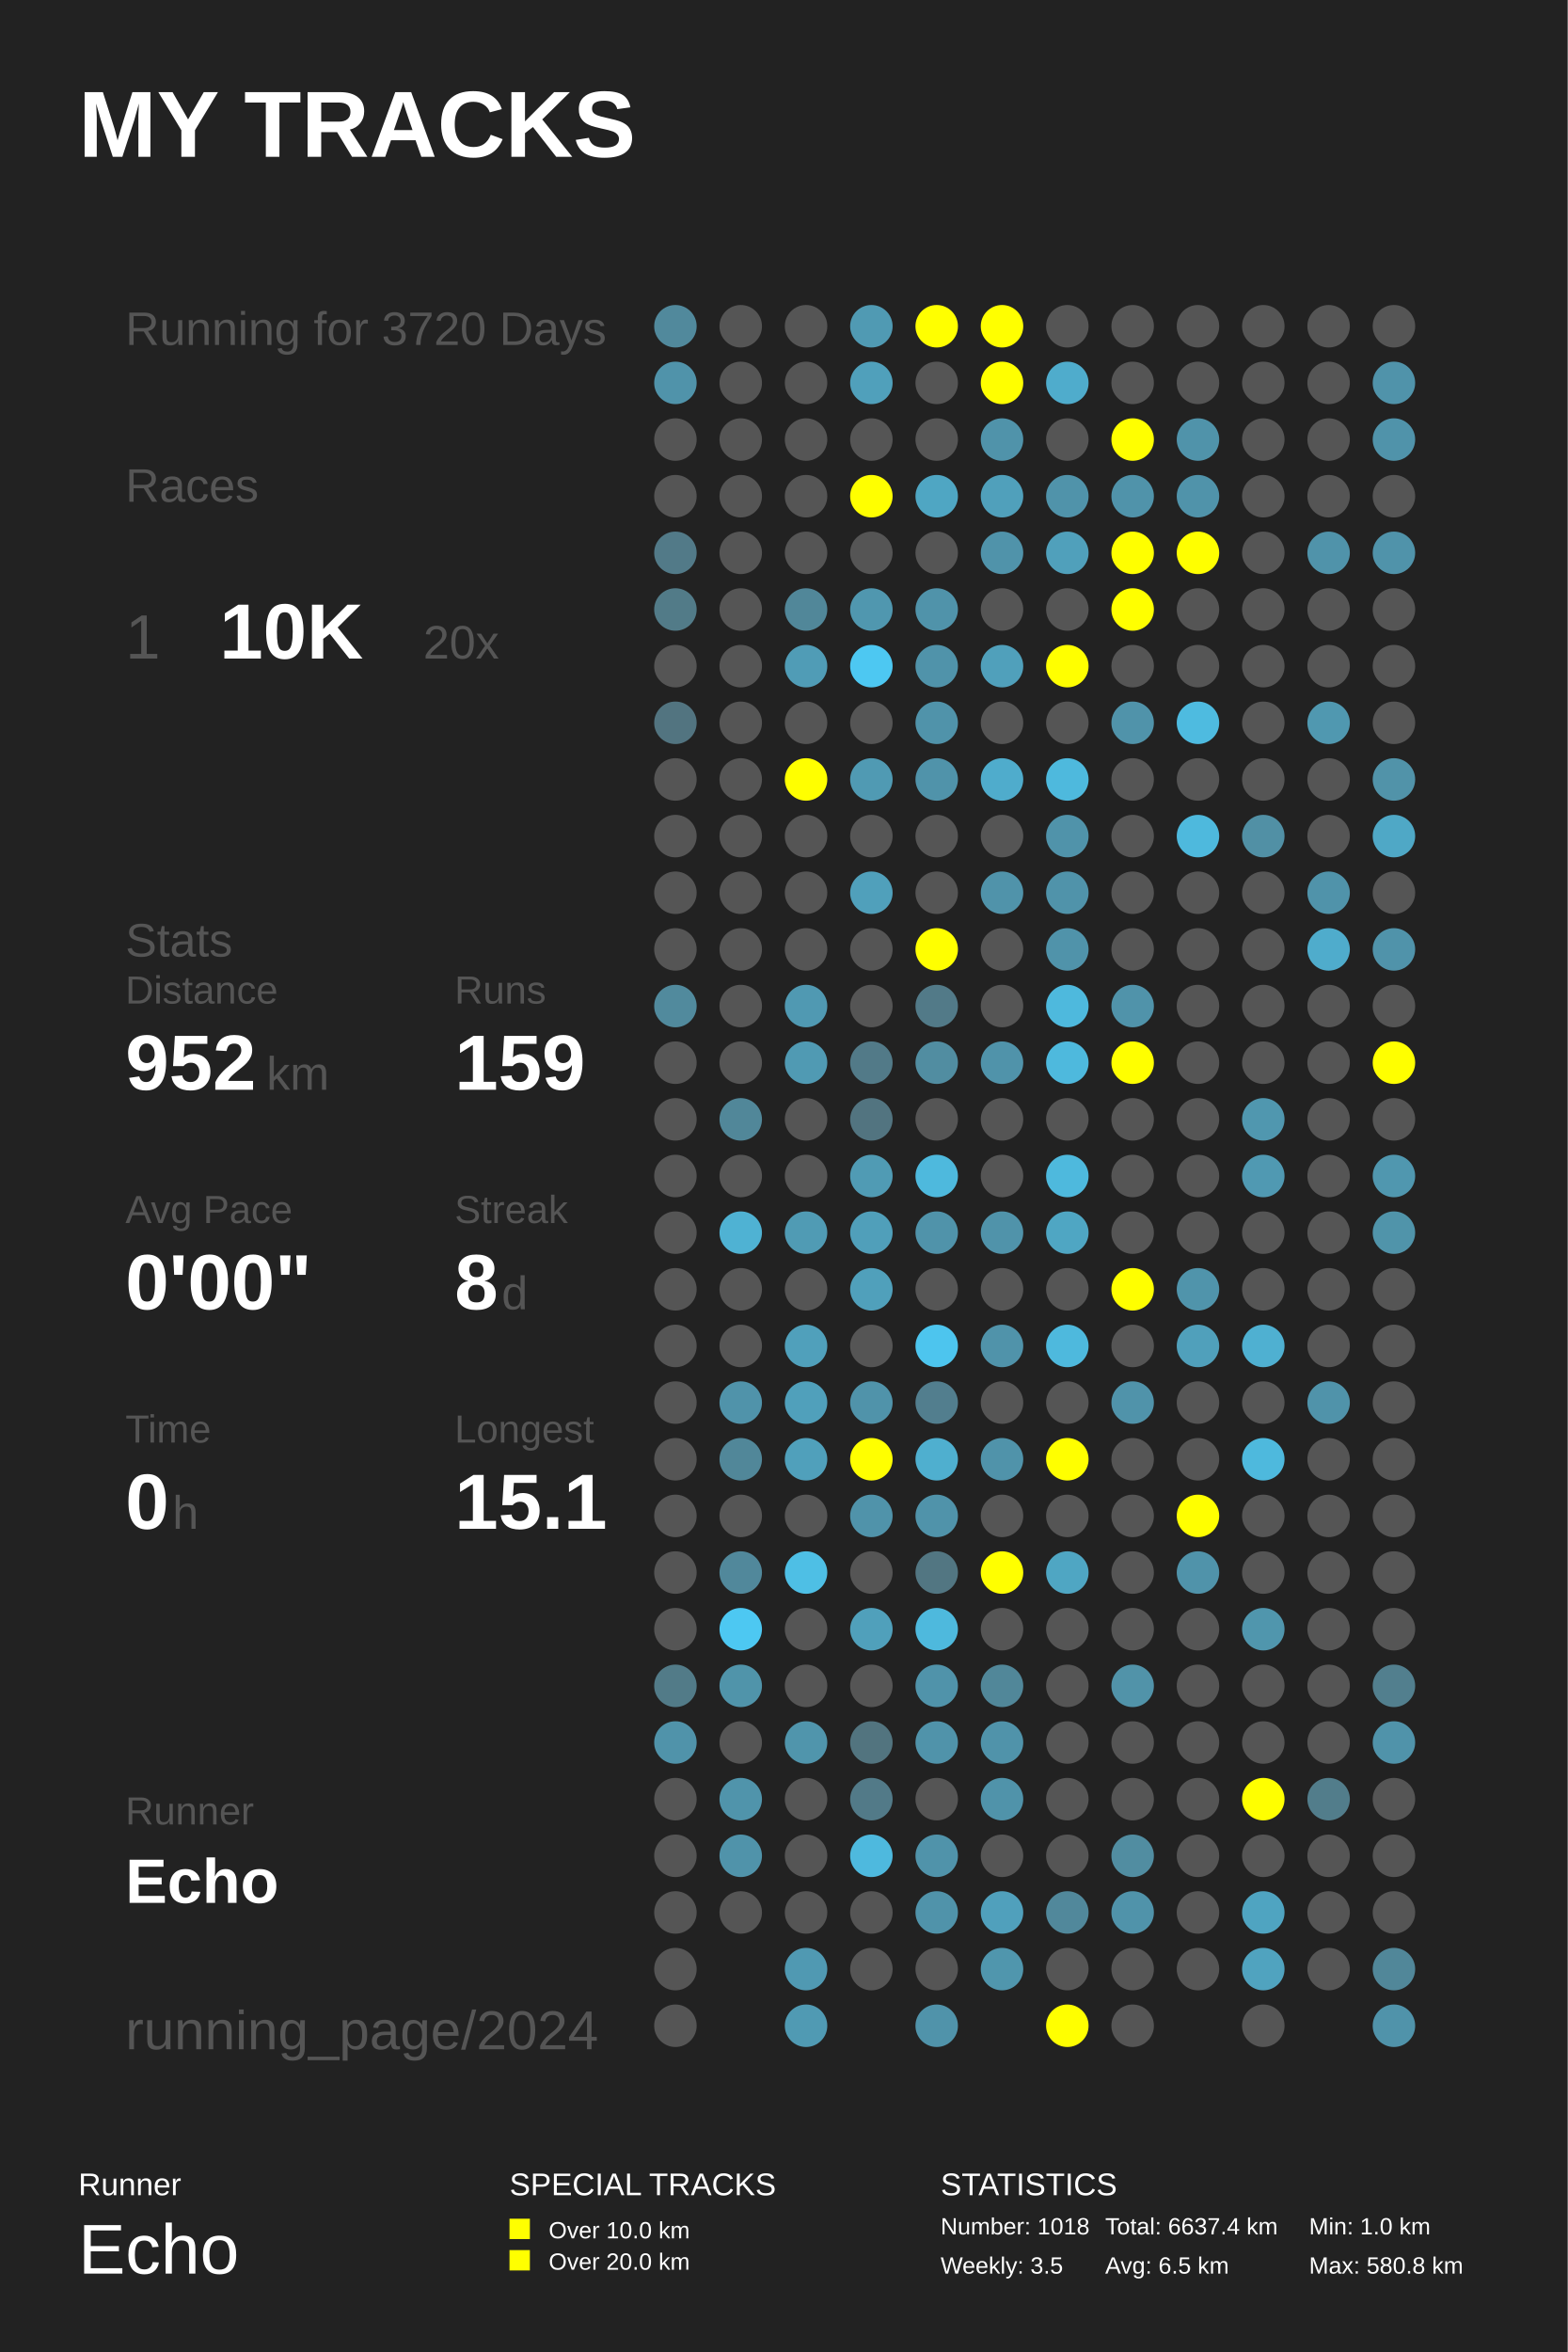
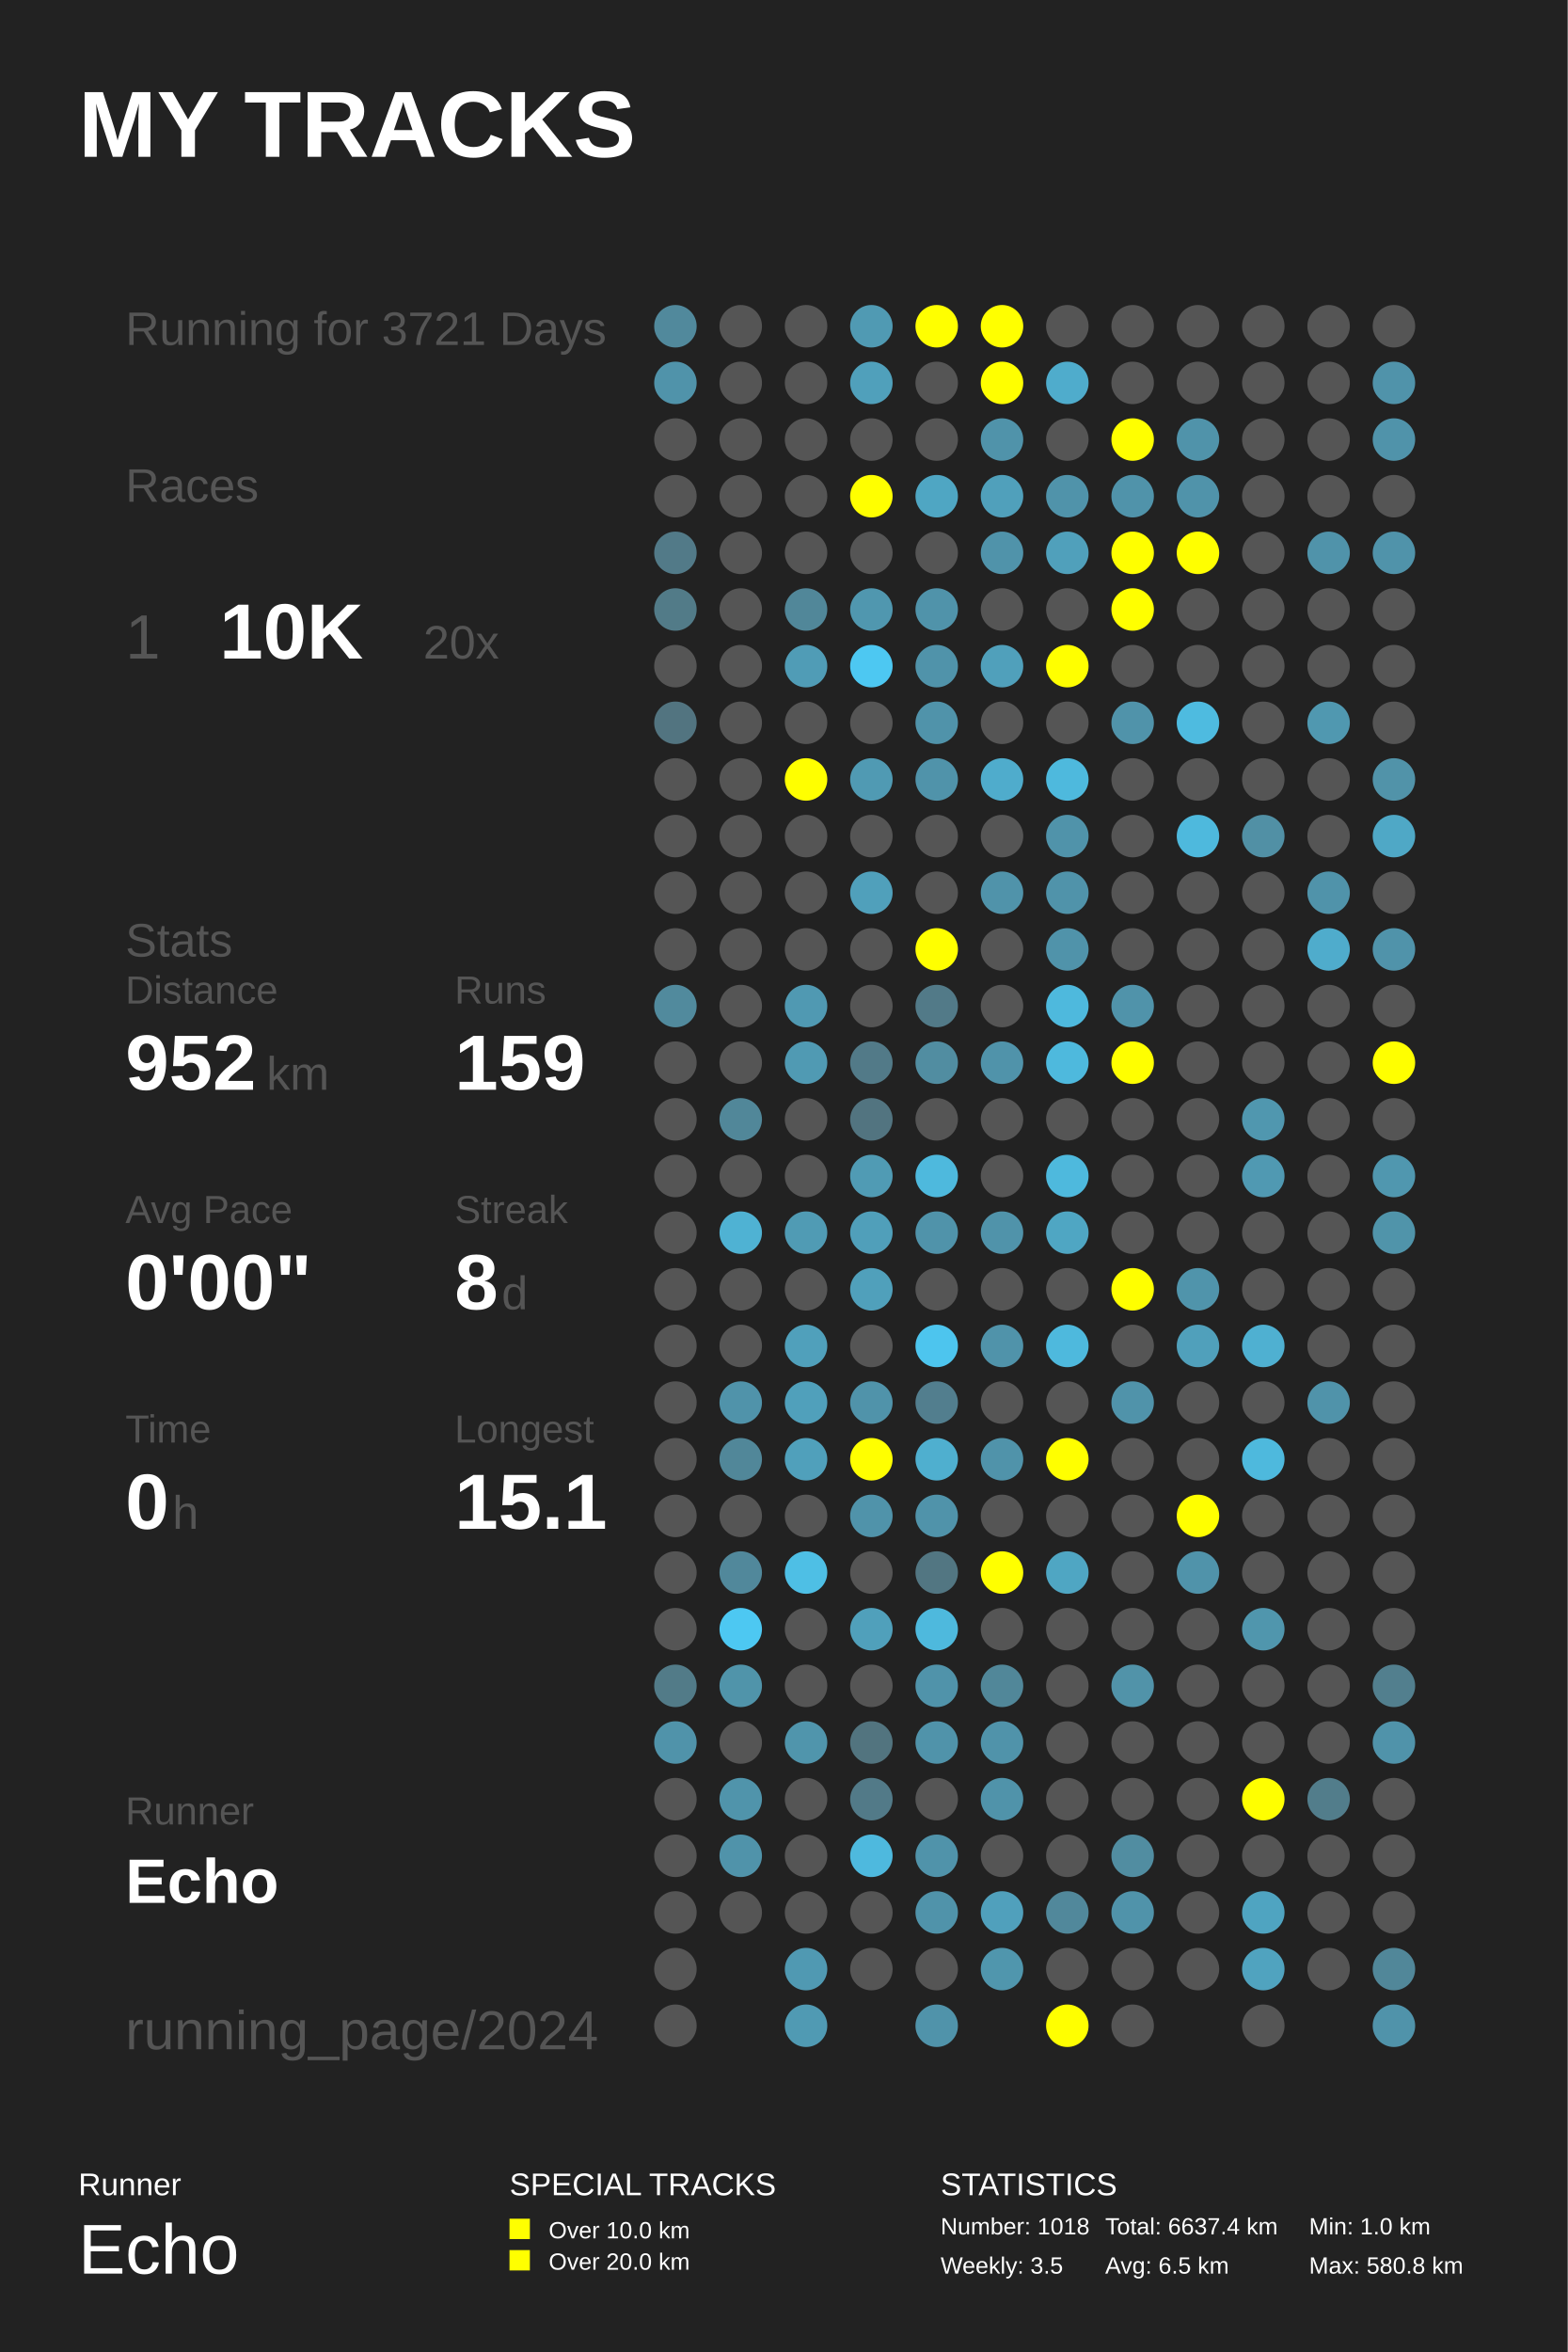
<svg xmlns="http://www.w3.org/2000/svg" baseProfile="full" height="300mm" version="1.1" viewBox="0,0,200,300" width="200mm">
  <defs />
  <rect fill="#222222" height="300" width="200" x="0" y="0" />
  <text fill="#FFFFFF" style="font-size:12px; font-family:Arial; font-weight:bold;" x="10" y="20">MY TRACKS</text>
  <text fill="#FFFFFF" style="font-size:4px; font-family:Arial" x="10" y="280">Runner</text>
  <text fill="#FFFFFF" style="font-size:9px; font-family:Arial" x="10" y="290">Echo</text>
  <text fill="#FFFFFF" style="font-size:4px; font-family:Arial" x="65" y="280">SPECIAL TRACKS</text>
  <rect fill="#FFFF00" height="2.6" width="2.6" x="65" y="283" />
  <text fill="#FFFFFF" style="font-size:3px; font-family:Arial" x="70" y="285.5">Over 10.0 km</text>
  <rect fill="#FFFF00" height="2.6" width="2.6" x="65" y="287" />
  <text fill="#FFFFFF" style="font-size:3px; font-family:Arial" x="70" y="289.5">Over 20.0 km</text>
  <text fill="#FFFFFF" style="font-size:4px; font-family:Arial" x="120" y="280">STATISTICS</text>
  <text fill="#FFFFFF" style="font-size:3px; font-family:Arial" x="120" y="285">Number: 1018</text>
  <text fill="#FFFFFF" style="font-size:3px; font-family:Arial" x="120" y="290">Weekly: 3.5</text>
  <text fill="#FFFFFF" style="font-size:3px; font-family:Arial" x="141" y="285">Total: 6637.4 km</text>
  <text fill="#FFFFFF" style="font-size:3px; font-family:Arial" x="141" y="290">Avg: 6.5 km</text>
  <text fill="#FFFFFF" style="font-size:3px; font-family:Arial" x="167" y="285">Min: 1.0 km</text>
  <text fill="#FFFFFF" style="font-size:3px; font-family:Arial" x="167" y="290">Max: 580.8 km</text>
-   <text fill="#555555" style="font-size:6px; font-family:Arial;" x="16" y="44">Running for 3720 Days</text>
+   <text fill="#555555" style="font-size:6px; font-family:Arial;" x="16" y="44">Running for 3721 Days</text>
  <text fill="#555555" style="font-size:6px; font-family:Arial;" x="16" y="64">Races</text>
  <text fill="#555555" style="font-size:8px; font-family:Arial;" x="16" y="84">1</text>
  <text fill="#FFFFFF" style="font-size:10px; font-family:Arial; font-weight:bold;" x="28" y="84">10K</text>
  <text fill="#555555" style="font-size:6px; font-family:Arial;" x="54" y="84">20x</text>
  <text fill="#555555" style="font-size:6px; font-family:Arial;" x="16" y="122">Stats</text>
  <text fill="#555555" style="font-size:5px; font-family:Arial;" x="16" y="128">Distance</text>
  <text fill="#FFFFFF" style="font-size:10px; font-family:Arial; font-weight:bold;" x="16" y="139">952</text>
  <text fill="#555555" style="font-size:6px; font-family:Arial;" x="34" y="139">km</text>
  <text fill="#555555" style="font-size:5px; font-family:Arial;" x="58" y="128">Runs</text>
  <text fill="#FFFFFF" style="font-size:10px; font-family:Arial; font-weight:bold;" x="58" y="139">159</text>
  <text fill="#555555" style="font-size:5px; font-family:Arial;" x="16" y="156">Avg Pace</text>
  <text fill="#FFFFFF" style="font-size:10px; font-family:Arial; font-weight:bold;" x="16" y="167">0'00"</text>
  <text fill="#555555" style="font-size:5px; font-family:Arial;" x="58" y="156">Streak</text>
  <text fill="#FFFFFF" style="font-size:10px; font-family:Arial; font-weight:bold;" x="58" y="167">8</text>
  <text fill="#555555" style="font-size:6px; font-family:Arial;" x="64" y="167">d</text>
  <text fill="#555555" style="font-size:5px; font-family:Arial;" x="16" y="184">Time</text>
  <text fill="#FFFFFF" style="font-size:10px; font-family:Arial; font-weight:bold;" x="16" y="195">0</text>
  <text fill="#555555" style="font-size:6px; font-family:Arial;" x="22" y="195">h</text>
  <text fill="#555555" style="font-size:5px; font-family:Arial;" x="58" y="184">Longest</text>
  <text fill="#FFFFFF" style="font-size:10px; font-family:Arial; font-weight:bold;" x="58" y="195">15.1</text>
  <text fill="#555555" style="font-size:5px; font-family:Arial;" x="16" y="232.71">Runner</text>
  <text fill="#FFFFFF" style="font-size:8px; font-family:Arial; font-weight:bold;" x="16" y="242.71">Echo</text>
  <text fill="#555555" style="font-size:7px; font-family:Arial;" x="16" y="261.387">running_page/2024</text>
  <circle cx="86.167" cy="41.613" fill="#51899c" r="2.71" />
  <circle cx="86.167" cy="48.839" fill="#5093aa" r="2.71" />
  <circle cx="86.167" cy="56.065" fill="#555555" r="2.71" />
  <circle cx="86.167" cy="63.29" fill="#555555" r="2.71" />
  <circle cx="86.167" cy="70.516" fill="#527a88" r="2.71" />
  <circle cx="86.167" cy="77.742" fill="#527b88" r="2.71" />
  <circle cx="86.167" cy="84.968" fill="#555555" r="2.71" />
  <circle cx="86.167" cy="92.194" fill="#527480" r="2.71" />
  <circle cx="86.167" cy="99.419" fill="#555555" r="2.71" />
  <circle cx="86.167" cy="106.645" fill="#555555" r="2.71" />
  <circle cx="86.167" cy="113.871" fill="#555555" r="2.71" />
  <circle cx="86.167" cy="121.097" fill="#555555" r="2.71" />
  <circle cx="86.167" cy="128.323" fill="#518a9d" r="2.71" />
  <circle cx="86.167" cy="135.548" fill="#555555" r="2.71" />
  <circle cx="86.167" cy="142.774" fill="#555555" r="2.71" />
  <circle cx="86.167" cy="150.0" fill="#555555" r="2.71" />
  <circle cx="86.167" cy="157.226" fill="#555555" r="2.71" />
  <circle cx="86.167" cy="164.452" fill="#555555" r="2.71" />
  <circle cx="86.167" cy="171.677" fill="#555555" r="2.71" />
  <circle cx="86.167" cy="178.903" fill="#555555" r="2.71" />
  <circle cx="86.167" cy="186.129" fill="#555555" r="2.71" />
  <circle cx="86.167" cy="193.355" fill="#555555" r="2.71" />
  <circle cx="86.167" cy="200.581" fill="#555555" r="2.71" />
  <circle cx="86.167" cy="207.806" fill="#555555" r="2.71" />
  <circle cx="86.167" cy="215.032" fill="#527b88" r="2.71" />
  <circle cx="86.167" cy="222.258" fill="#5093aa" r="2.71" />
  <circle cx="86.167" cy="229.484" fill="#555555" r="2.71" />
  <circle cx="86.167" cy="236.71" fill="#555555" r="2.71" />
  <circle cx="86.167" cy="243.935" fill="#555555" r="2.71" />
  <circle cx="86.167" cy="251.161" fill="#555555" r="2.71" />
  <circle cx="86.167" cy="258.387" fill="#555555" r="2.71" />
  <circle cx="94.5" cy="41.613" fill="#555555" r="2.71" />
  <circle cx="94.5" cy="48.839" fill="#555555" r="2.71" />
  <circle cx="94.5" cy="56.065" fill="#555555" r="2.71" />
  <circle cx="94.5" cy="63.29" fill="#555555" r="2.71" />
  <circle cx="94.5" cy="70.516" fill="#555555" r="2.71" />
  <circle cx="94.5" cy="77.742" fill="#555555" r="2.71" />
  <circle cx="94.5" cy="84.968" fill="#555555" r="2.71" />
  <circle cx="94.5" cy="92.194" fill="#555555" r="2.71" />
  <circle cx="94.5" cy="99.419" fill="#555555" r="2.71" />
  <circle cx="94.5" cy="106.645" fill="#555555" r="2.71" />
  <circle cx="94.5" cy="113.871" fill="#555555" r="2.71" />
  <circle cx="94.5" cy="121.097" fill="#555555" r="2.71" />
  <circle cx="94.5" cy="128.323" fill="#555555" r="2.71" />
  <circle cx="94.5" cy="135.548" fill="#555555" r="2.71" />
  <circle cx="94.5" cy="142.774" fill="#518799" r="2.71" />
  <circle cx="94.5" cy="150.0" fill="#555555" r="2.71" />
  <circle cx="94.5" cy="157.226" fill="#4fb2d3" r="2.71" />
  <circle cx="94.5" cy="164.452" fill="#555555" r="2.71" />
  <circle cx="94.5" cy="171.677" fill="#555555" r="2.71" />
  <circle cx="94.5" cy="178.903" fill="#5093aa" r="2.71" />
  <circle cx="94.5" cy="186.129" fill="#518799" r="2.71" />
  <circle cx="94.5" cy="193.355" fill="#555555" r="2.71" />
  <circle cx="94.5" cy="200.581" fill="#51889b" r="2.71" />
  <circle cx="94.5" cy="207.806" fill="#4dc8f2" r="2.71" />
  <circle cx="94.5" cy="215.032" fill="#5094aa" r="2.71" />
  <circle cx="94.5" cy="222.258" fill="#555555" r="2.71" />
  <circle cx="94.5" cy="229.484" fill="#5094ab" r="2.71" />
  <circle cx="94.5" cy="236.71" fill="#5093aa" r="2.71" />
  <circle cx="94.5" cy="243.935" fill="#555555" r="2.71" />
  <circle cx="102.833" cy="41.613" fill="#555555" r="2.71" />
  <circle cx="102.833" cy="48.839" fill="#555555" r="2.71" />
  <circle cx="102.833" cy="56.065" fill="#555555" r="2.71" />
  <circle cx="102.833" cy="63.29" fill="#555555" r="2.71" />
  <circle cx="102.833" cy="70.516" fill="#555555" r="2.71" />
  <circle cx="102.833" cy="77.742" fill="#518799" r="2.71" />
  <circle cx="102.833" cy="84.968" fill="#509cb6" r="2.71" />
  <circle cx="102.833" cy="92.194" fill="#555555" r="2.71" />
  <circle cx="102.833" cy="99.419" fill="#FFFF00" r="2.71" />
  <circle cx="102.833" cy="106.645" fill="#555555" r="2.71" />
  <circle cx="102.833" cy="113.871" fill="#555555" r="2.71" />
  <circle cx="102.833" cy="121.097" fill="#555555" r="2.71" />
  <circle cx="102.833" cy="128.323" fill="#5099b2" r="2.71" />
  <circle cx="102.833" cy="135.548" fill="#509ab3" r="2.71" />
  <circle cx="102.833" cy="142.774" fill="#555555" r="2.71" />
  <circle cx="102.833" cy="150.0" fill="#555555" r="2.71" />
  <circle cx="102.833" cy="157.226" fill="#509bb4" r="2.71" />
  <circle cx="102.833" cy="164.452" fill="#555555" r="2.71" />
  <circle cx="102.833" cy="171.677" fill="#50a0bb" r="2.71" />
  <circle cx="102.833" cy="178.903" fill="#50a0bb" r="2.71" />
  <circle cx="102.833" cy="186.129" fill="#50a0bb" r="2.71" />
  <circle cx="102.833" cy="193.355" fill="#555555" r="2.71" />
  <circle cx="102.833" cy="200.581" fill="#4ebfe5" r="2.71" />
  <circle cx="102.833" cy="207.806" fill="#555555" r="2.71" />
  <circle cx="102.833" cy="215.032" fill="#555555" r="2.71" />
  <circle cx="102.833" cy="222.258" fill="#5095ac" r="2.71" />
  <circle cx="102.833" cy="229.484" fill="#555555" r="2.71" />
  <circle cx="102.833" cy="236.71" fill="#555555" r="2.71" />
  <circle cx="102.833" cy="243.935" fill="#555555" r="2.71" />
  <circle cx="102.833" cy="251.161" fill="#5099b2" r="2.71" />
  <circle cx="102.833" cy="258.387" fill="#509ab3" r="2.71" />
  <circle cx="111.167" cy="41.613" fill="#509ab3" r="2.71" />
  <circle cx="111.167" cy="48.839" fill="#50a0bb" r="2.71" />
  <circle cx="111.167" cy="56.065" fill="#555555" r="2.71" />
  <circle cx="111.167" cy="63.29" fill="#FFFF00" r="2.71" />
  <circle cx="111.167" cy="70.516" fill="#555555" r="2.71" />
  <circle cx="111.167" cy="77.742" fill="#5097af" r="2.71" />
  <circle cx="111.167" cy="84.968" fill="#4dc8f2" r="2.71" />
  <circle cx="111.167" cy="92.194" fill="#555555" r="2.71" />
  <circle cx="111.167" cy="99.419" fill="#509ab3" r="2.71" />
  <circle cx="111.167" cy="106.645" fill="#555555" r="2.71" />
  <circle cx="111.167" cy="113.871" fill="#50a0bb" r="2.71" />
  <circle cx="111.167" cy="121.097" fill="#555555" r="2.71" />
  <circle cx="111.167" cy="128.323" fill="#555555" r="2.71" />
  <circle cx="111.167" cy="135.548" fill="#527a88" r="2.71" />
  <circle cx="111.167" cy="142.774" fill="#527480" r="2.71" />
  <circle cx="111.167" cy="150.0" fill="#509bb4" r="2.71" />
  <circle cx="111.167" cy="157.226" fill="#509fba" r="2.71" />
  <circle cx="111.167" cy="164.452" fill="#50a0bb" r="2.71" />
  <circle cx="111.167" cy="171.677" fill="#555555" r="2.71" />
  <circle cx="111.167" cy="178.903" fill="#5093aa" r="2.71" />
  <circle cx="111.167" cy="186.129" fill="#FFFF00" r="2.71" />
  <circle cx="111.167" cy="193.355" fill="#5093aa" r="2.71" />
  <circle cx="111.167" cy="200.581" fill="#555555" r="2.71" />
  <circle cx="111.167" cy="207.806" fill="#50a0bb" r="2.71" />
  <circle cx="111.167" cy="215.032" fill="#555555" r="2.71" />
  <circle cx="111.167" cy="222.258" fill="#52747f" r="2.71" />
  <circle cx="111.167" cy="229.484" fill="#527a88" r="2.71" />
  <circle cx="111.167" cy="236.71" fill="#4eb9de" r="2.71" />
  <circle cx="111.167" cy="243.935" fill="#555555" r="2.71" />
  <circle cx="111.167" cy="251.161" fill="#555555" r="2.71" />
  <circle cx="119.5" cy="41.613" fill="#FFFF00" r="2.71" />
  <circle cx="119.5" cy="48.839" fill="#555555" r="2.71" />
  <circle cx="119.5" cy="56.065" fill="#555555" r="2.71" />
  <circle cx="119.5" cy="63.29" fill="#4fa6c3" r="2.71" />
  <circle cx="119.5" cy="70.516" fill="#555555" r="2.71" />
  <circle cx="119.5" cy="77.742" fill="#5093aa" r="2.71" />
  <circle cx="119.5" cy="84.968" fill="#5093aa" r="2.71" />
  <circle cx="119.5" cy="92.194" fill="#5093aa" r="2.71" />
  <circle cx="119.5" cy="99.419" fill="#5093aa" r="2.71" />
  <circle cx="119.5" cy="106.645" fill="#555555" r="2.71" />
  <circle cx="119.5" cy="113.871" fill="#555555" r="2.71" />
  <circle cx="119.5" cy="121.097" fill="#FFFF00" r="2.71" />
  <circle cx="119.5" cy="128.323" fill="#527a88" r="2.71" />
  <circle cx="119.5" cy="135.548" fill="#518da1" r="2.71" />
  <circle cx="119.5" cy="142.774" fill="#555555" r="2.71" />
  <circle cx="119.5" cy="150.0" fill="#4eb9dd" r="2.71" />
  <circle cx="119.5" cy="157.226" fill="#5093aa" r="2.71" />
  <circle cx="119.5" cy="164.452" fill="#555555" r="2.71" />
  <circle cx="119.5" cy="171.677" fill="#4dc5ee" r="2.71" />
  <circle cx="119.5" cy="178.903" fill="#527e8e" r="2.71" />
  <circle cx="119.5" cy="186.129" fill="#4fafcf" r="2.71" />
  <circle cx="119.5" cy="193.355" fill="#5093aa" r="2.71" />
  <circle cx="119.5" cy="200.581" fill="#527682" r="2.71" />
  <circle cx="119.5" cy="207.806" fill="#4eb9dd" r="2.71" />
  <circle cx="119.5" cy="215.032" fill="#5093aa" r="2.71" />
  <circle cx="119.5" cy="222.258" fill="#5093aa" r="2.71" />
  <circle cx="119.5" cy="229.484" fill="#555555" r="2.71" />
  <circle cx="119.5" cy="236.71" fill="#5093aa" r="2.71" />
  <circle cx="119.5" cy="243.935" fill="#5093aa" r="2.71" />
  <circle cx="119.5" cy="251.161" fill="#555555" r="2.71" />
  <circle cx="119.5" cy="258.387" fill="#5093aa" r="2.71" />
  <circle cx="127.833" cy="41.613" fill="#FFFF00" r="2.71" />
  <circle cx="127.833" cy="48.839" fill="#FFFF00" r="2.71" />
  <circle cx="127.833" cy="56.065" fill="#5093aa" r="2.71" />
  <circle cx="127.833" cy="63.29" fill="#50a0bb" r="2.71" />
  <circle cx="127.833" cy="70.516" fill="#5093aa" r="2.71" />
  <circle cx="127.833" cy="77.742" fill="#555555" r="2.71" />
  <circle cx="127.833" cy="84.968" fill="#50a0bb" r="2.71" />
  <circle cx="127.833" cy="92.194" fill="#555555" r="2.71" />
  <circle cx="127.833" cy="99.419" fill="#4faccc" r="2.71" />
  <circle cx="127.833" cy="106.645" fill="#555555" r="2.71" />
  <circle cx="127.833" cy="113.871" fill="#5093aa" r="2.71" />
  <circle cx="127.833" cy="121.097" fill="#555555" r="2.71" />
  <circle cx="127.833" cy="128.323" fill="#555555" r="2.71" />
  <circle cx="127.833" cy="135.548" fill="#5093aa" r="2.71" />
  <circle cx="127.833" cy="142.774" fill="#555555" r="2.71" />
  <circle cx="127.833" cy="150.0" fill="#555555" r="2.71" />
  <circle cx="127.833" cy="157.226" fill="#5093aa" r="2.71" />
  <circle cx="127.833" cy="164.452" fill="#555555" r="2.71" />
  <circle cx="127.833" cy="171.677" fill="#5093aa" r="2.71" />
  <circle cx="127.833" cy="178.903" fill="#555555" r="2.71" />
  <circle cx="127.833" cy="186.129" fill="#5093aa" r="2.71" />
  <circle cx="127.833" cy="193.355" fill="#555555" r="2.71" />
  <circle cx="127.833" cy="200.581" fill="#FFFF00" r="2.71" />
  <circle cx="127.833" cy="207.806" fill="#555555" r="2.71" />
  <circle cx="127.833" cy="215.032" fill="#518799" r="2.71" />
  <circle cx="127.833" cy="222.258" fill="#5093aa" r="2.71" />
  <circle cx="127.833" cy="229.484" fill="#5093aa" r="2.71" />
  <circle cx="127.833" cy="236.71" fill="#555555" r="2.71" />
  <circle cx="127.833" cy="243.935" fill="#50a0bc" r="2.71" />
  <circle cx="127.833" cy="251.161" fill="#5096ad" r="2.71" />
  <circle cx="136.167" cy="41.613" fill="#555555" r="2.71" />
  <circle cx="136.167" cy="48.839" fill="#4faccc" r="2.71" />
  <circle cx="136.167" cy="56.065" fill="#555555" r="2.71" />
  <circle cx="136.167" cy="63.29" fill="#5093aa" r="2.71" />
  <circle cx="136.167" cy="70.516" fill="#50a0bb" r="2.71" />
  <circle cx="136.167" cy="77.742" fill="#555555" r="2.71" />
  <circle cx="136.167" cy="84.968" fill="#FFFF00" r="2.71" />
  <circle cx="136.167" cy="92.194" fill="#555555" r="2.71" />
  <circle cx="136.167" cy="99.419" fill="#4eb9dd" r="2.71" />
  <circle cx="136.167" cy="106.645" fill="#5093aa" r="2.71" />
  <circle cx="136.167" cy="113.871" fill="#5093aa" r="2.71" />
  <circle cx="136.167" cy="121.097" fill="#5093aa" r="2.71" />
  <circle cx="136.167" cy="128.323" fill="#4eb9dd" r="2.71" />
  <circle cx="136.167" cy="135.548" fill="#4eb9dd" r="2.71" />
  <circle cx="136.167" cy="142.774" fill="#555555" r="2.71" />
  <circle cx="136.167" cy="150.0" fill="#4eb9dd" r="2.71" />
  <circle cx="136.167" cy="157.226" fill="#4fa6c3" r="2.71" />
  <circle cx="136.167" cy="164.452" fill="#555555" r="2.71" />
  <circle cx="136.167" cy="171.677" fill="#4eb9dd" r="2.71" />
  <circle cx="136.167" cy="178.903" fill="#555555" r="2.71" />
  <circle cx="136.167" cy="186.129" fill="#FFFF00" r="2.71" />
  <circle cx="136.167" cy="193.355" fill="#555555" r="2.71" />
  <circle cx="136.167" cy="200.581" fill="#4fa6c3" r="2.71" />
  <circle cx="136.167" cy="207.806" fill="#555555" r="2.71" />
  <circle cx="136.167" cy="215.032" fill="#555555" r="2.71" />
  <circle cx="136.167" cy="222.258" fill="#555555" r="2.71" />
  <circle cx="136.167" cy="229.484" fill="#555555" r="2.71" />
  <circle cx="136.167" cy="236.71" fill="#555555" r="2.71" />
  <circle cx="136.167" cy="243.935" fill="#51889b" r="2.71" />
  <circle cx="136.167" cy="251.161" fill="#555555" r="2.71" />
  <circle cx="136.167" cy="258.387" fill="#FFFF00" r="2.71" />
  <circle cx="144.5" cy="41.613" fill="#555555" r="2.71" />
  <circle cx="144.5" cy="48.839" fill="#555555" r="2.71" />
  <circle cx="144.5" cy="56.065" fill="#FFFF00" r="2.71" />
  <circle cx="144.5" cy="63.29" fill="#5093aa" r="2.71" />
  <circle cx="144.5" cy="70.516" fill="#FFFF00" r="2.71" />
  <circle cx="144.5" cy="77.742" fill="#FFFF00" r="2.71" />
  <circle cx="144.5" cy="84.968" fill="#555555" r="2.71" />
  <circle cx="144.5" cy="92.194" fill="#5093aa" r="2.71" />
  <circle cx="144.5" cy="99.419" fill="#555555" r="2.71" />
  <circle cx="144.5" cy="106.645" fill="#555555" r="2.71" />
  <circle cx="144.5" cy="113.871" fill="#555555" r="2.71" />
  <circle cx="144.5" cy="121.097" fill="#555555" r="2.71" />
  <circle cx="144.5" cy="128.323" fill="#5093aa" r="2.71" />
  <circle cx="144.5" cy="135.548" fill="#FFFF00" r="2.71" />
  <circle cx="144.5" cy="142.774" fill="#555555" r="2.71" />
  <circle cx="144.5" cy="150.0" fill="#555555" r="2.71" />
  <circle cx="144.5" cy="157.226" fill="#555555" r="2.71" />
  <circle cx="144.5" cy="164.452" fill="#FFFF00" r="2.71" />
  <circle cx="144.5" cy="171.677" fill="#555555" r="2.71" />
  <circle cx="144.5" cy="178.903" fill="#5093aa" r="2.71" />
  <circle cx="144.5" cy="186.129" fill="#555555" r="2.71" />
  <circle cx="144.5" cy="193.355" fill="#555555" r="2.71" />
  <circle cx="144.5" cy="200.581" fill="#555555" r="2.71" />
  <circle cx="144.5" cy="207.806" fill="#555555" r="2.71" />
  <circle cx="144.5" cy="215.032" fill="#5193a9" r="2.71" />
  <circle cx="144.5" cy="222.258" fill="#555555" r="2.71" />
  <circle cx="144.5" cy="229.484" fill="#555555" r="2.71" />
  <circle cx="144.5" cy="236.71" fill="#518da1" r="2.71" />
  <circle cx="144.5" cy="243.935" fill="#5093aa" r="2.71" />
  <circle cx="144.5" cy="251.161" fill="#555555" r="2.71" />
  <circle cx="144.5" cy="258.387" fill="#555555" r="2.71" />
  <circle cx="152.833" cy="41.613" fill="#555555" r="2.71" />
  <circle cx="152.833" cy="48.839" fill="#555555" r="2.71" />
  <circle cx="152.833" cy="56.065" fill="#5093aa" r="2.71" />
  <circle cx="152.833" cy="63.29" fill="#5093aa" r="2.71" />
  <circle cx="152.833" cy="70.516" fill="#FFFF00" r="2.71" />
  <circle cx="152.833" cy="77.742" fill="#555555" r="2.71" />
  <circle cx="152.833" cy="84.968" fill="#555555" r="2.71" />
  <circle cx="152.833" cy="92.194" fill="#4ebbe0" r="2.71" />
  <circle cx="152.833" cy="99.419" fill="#555555" r="2.71" />
  <circle cx="152.833" cy="106.645" fill="#4eb9dd" r="2.71" />
  <circle cx="152.833" cy="113.871" fill="#555555" r="2.71" />
  <circle cx="152.833" cy="121.097" fill="#555555" r="2.71" />
  <circle cx="152.833" cy="128.323" fill="#555555" r="2.71" />
  <circle cx="152.833" cy="135.548" fill="#555555" r="2.71" />
  <circle cx="152.833" cy="142.774" fill="#555555" r="2.71" />
  <circle cx="152.833" cy="150.0" fill="#555555" r="2.71" />
  <circle cx="152.833" cy="157.226" fill="#555555" r="2.71" />
  <circle cx="152.833" cy="164.452" fill="#5094ab" r="2.71" />
  <circle cx="152.833" cy="171.677" fill="#50a0bb" r="2.71" />
  <circle cx="152.833" cy="178.903" fill="#555555" r="2.71" />
  <circle cx="152.833" cy="186.129" fill="#555555" r="2.71" />
  <circle cx="152.833" cy="193.355" fill="#FFFF00" r="2.71" />
  <circle cx="152.833" cy="200.581" fill="#5093aa" r="2.71" />
  <circle cx="152.833" cy="207.806" fill="#555555" r="2.71" />
  <circle cx="152.833" cy="215.032" fill="#555555" r="2.71" />
  <circle cx="152.833" cy="222.258" fill="#555555" r="2.71" />
  <circle cx="152.833" cy="229.484" fill="#555555" r="2.71" />
  <circle cx="152.833" cy="236.71" fill="#555555" r="2.71" />
  <circle cx="152.833" cy="243.935" fill="#555555" r="2.71" />
  <circle cx="152.833" cy="251.161" fill="#555555" r="2.71" />
  <circle cx="161.167" cy="41.613" fill="#555555" r="2.71" />
  <circle cx="161.167" cy="48.839" fill="#555555" r="2.71" />
  <circle cx="161.167" cy="56.065" fill="#555555" r="2.71" />
  <circle cx="161.167" cy="63.29" fill="#555555" r="2.71" />
  <circle cx="161.167" cy="70.516" fill="#555555" r="2.71" />
  <circle cx="161.167" cy="77.742" fill="#555555" r="2.71" />
  <circle cx="161.167" cy="84.968" fill="#555555" r="2.71" />
  <circle cx="161.167" cy="92.194" fill="#555555" r="2.71" />
  <circle cx="161.167" cy="99.419" fill="#555555" r="2.71" />
  <circle cx="161.167" cy="106.645" fill="#5190a5" r="2.71" />
  <circle cx="161.167" cy="113.871" fill="#555555" r="2.71" />
  <circle cx="161.167" cy="121.097" fill="#555555" r="2.71" />
  <circle cx="161.167" cy="128.323" fill="#555555" r="2.71" />
  <circle cx="161.167" cy="135.548" fill="#555555" r="2.71" />
  <circle cx="161.167" cy="142.774" fill="#5097af" r="2.71" />
  <circle cx="161.167" cy="150.0" fill="#5099b2" r="2.71" />
  <circle cx="161.167" cy="157.226" fill="#555555" r="2.71" />
  <circle cx="161.167" cy="164.452" fill="#555555" r="2.71" />
  <circle cx="161.167" cy="171.677" fill="#4fb0d1" r="2.71" />
  <circle cx="161.167" cy="178.903" fill="#555555" r="2.71" />
  <circle cx="161.167" cy="186.129" fill="#4eb9dd" r="2.71" />
  <circle cx="161.167" cy="193.355" fill="#555555" r="2.71" />
  <circle cx="161.167" cy="200.581" fill="#555555" r="2.71" />
  <circle cx="161.167" cy="207.806" fill="#5096ad" r="2.71" />
  <circle cx="161.167" cy="215.032" fill="#555555" r="2.71" />
  <circle cx="161.167" cy="222.258" fill="#555555" r="2.71" />
  <circle cx="161.167" cy="229.484" fill="#FFFF00" r="2.71" />
  <circle cx="161.167" cy="236.71" fill="#555555" r="2.71" />
  <circle cx="161.167" cy="243.935" fill="#4fa4c1" r="2.71" />
  <circle cx="161.167" cy="251.161" fill="#50a3bf" r="2.71" />
  <circle cx="161.167" cy="258.387" fill="#555555" r="2.71" />
  <circle cx="169.5" cy="41.613" fill="#555555" r="2.71" />
  <circle cx="169.5" cy="48.839" fill="#555555" r="2.71" />
  <circle cx="169.5" cy="56.065" fill="#555555" r="2.71" />
  <circle cx="169.5" cy="63.29" fill="#555555" r="2.71" />
  <circle cx="169.5" cy="70.516" fill="#5093aa" r="2.71" />
  <circle cx="169.5" cy="77.742" fill="#555555" r="2.71" />
  <circle cx="169.5" cy="84.968" fill="#555555" r="2.71" />
  <circle cx="169.5" cy="92.194" fill="#5098b0" r="2.71" />
  <circle cx="169.5" cy="99.419" fill="#555555" r="2.71" />
  <circle cx="169.5" cy="106.645" fill="#555555" r="2.71" />
  <circle cx="169.5" cy="113.871" fill="#5093aa" r="2.71" />
  <circle cx="169.5" cy="121.097" fill="#4faccc" r="2.71" />
  <circle cx="169.5" cy="128.323" fill="#555555" r="2.71" />
  <circle cx="169.5" cy="135.548" fill="#555555" r="2.71" />
  <circle cx="169.5" cy="142.774" fill="#555555" r="2.71" />
  <circle cx="169.5" cy="150.0" fill="#555555" r="2.71" />
  <circle cx="169.5" cy="157.226" fill="#555555" r="2.71" />
  <circle cx="169.5" cy="164.452" fill="#555555" r="2.71" />
  <circle cx="169.5" cy="171.677" fill="#555555" r="2.71" />
  <circle cx="169.5" cy="178.903" fill="#5093aa" r="2.71" />
  <circle cx="169.5" cy="186.129" fill="#555555" r="2.71" />
  <circle cx="169.5" cy="193.355" fill="#555555" r="2.71" />
  <circle cx="169.5" cy="200.581" fill="#555555" r="2.71" />
  <circle cx="169.5" cy="207.806" fill="#555555" r="2.71" />
  <circle cx="169.5" cy="215.032" fill="#555555" r="2.71" />
  <circle cx="169.5" cy="222.258" fill="#555555" r="2.71" />
  <circle cx="169.5" cy="229.484" fill="#527d8b" r="2.71" />
  <circle cx="169.5" cy="236.71" fill="#555555" r="2.71" />
  <circle cx="169.5" cy="243.935" fill="#555555" r="2.71" />
  <circle cx="169.5" cy="251.161" fill="#555555" r="2.71" />
  <circle cx="177.833" cy="41.613" fill="#555555" r="2.71" />
  <circle cx="177.833" cy="48.839" fill="#5093aa" r="2.71" />
  <circle cx="177.833" cy="56.065" fill="#5093aa" r="2.71" />
  <circle cx="177.833" cy="63.29" fill="#555555" r="2.71" />
  <circle cx="177.833" cy="70.516" fill="#5093aa" r="2.71" />
  <circle cx="177.833" cy="77.742" fill="#555555" r="2.71" />
  <circle cx="177.833" cy="84.968" fill="#555555" r="2.71" />
  <circle cx="177.833" cy="92.194" fill="#555555" r="2.71" />
  <circle cx="177.833" cy="99.419" fill="#5193a9" r="2.71" />
  <circle cx="177.833" cy="106.645" fill="#4fa8c6" r="2.71" />
  <circle cx="177.833" cy="113.871" fill="#555555" r="2.71" />
  <circle cx="177.833" cy="121.097" fill="#5093aa" r="2.71" />
  <circle cx="177.833" cy="128.323" fill="#555555" r="2.71" />
  <circle cx="177.833" cy="135.548" fill="#FFFF00" r="2.71" />
  <circle cx="177.833" cy="142.774" fill="#555555" r="2.71" />
  <circle cx="177.833" cy="150.0" fill="#5097af" r="2.71" />
  <circle cx="177.833" cy="157.226" fill="#5094aa" r="2.71" />
  <circle cx="177.833" cy="164.452" fill="#555555" r="2.71" />
  <circle cx="177.833" cy="171.677" fill="#555555" r="2.71" />
  <circle cx="177.833" cy="178.903" fill="#555555" r="2.71" />
  <circle cx="177.833" cy="186.129" fill="#555555" r="2.71" />
  <circle cx="177.833" cy="193.355" fill="#555555" r="2.71" />
  <circle cx="177.833" cy="200.581" fill="#555555" r="2.71" />
  <circle cx="177.833" cy="207.806" fill="#555555" r="2.71" />
  <circle cx="177.833" cy="215.032" fill="#527f8e" r="2.71" />
  <circle cx="177.833" cy="222.258" fill="#5093aa" r="2.71" />
  <circle cx="177.833" cy="229.484" fill="#555555" r="2.71" />
  <circle cx="177.833" cy="236.71" fill="#555555" r="2.71" />
  <circle cx="177.833" cy="243.935" fill="#555555" r="2.71" />
  <circle cx="177.833" cy="251.161" fill="#518799" r="2.71" />
  <circle cx="177.833" cy="258.387" fill="#5093aa" r="2.71" />
</svg>
